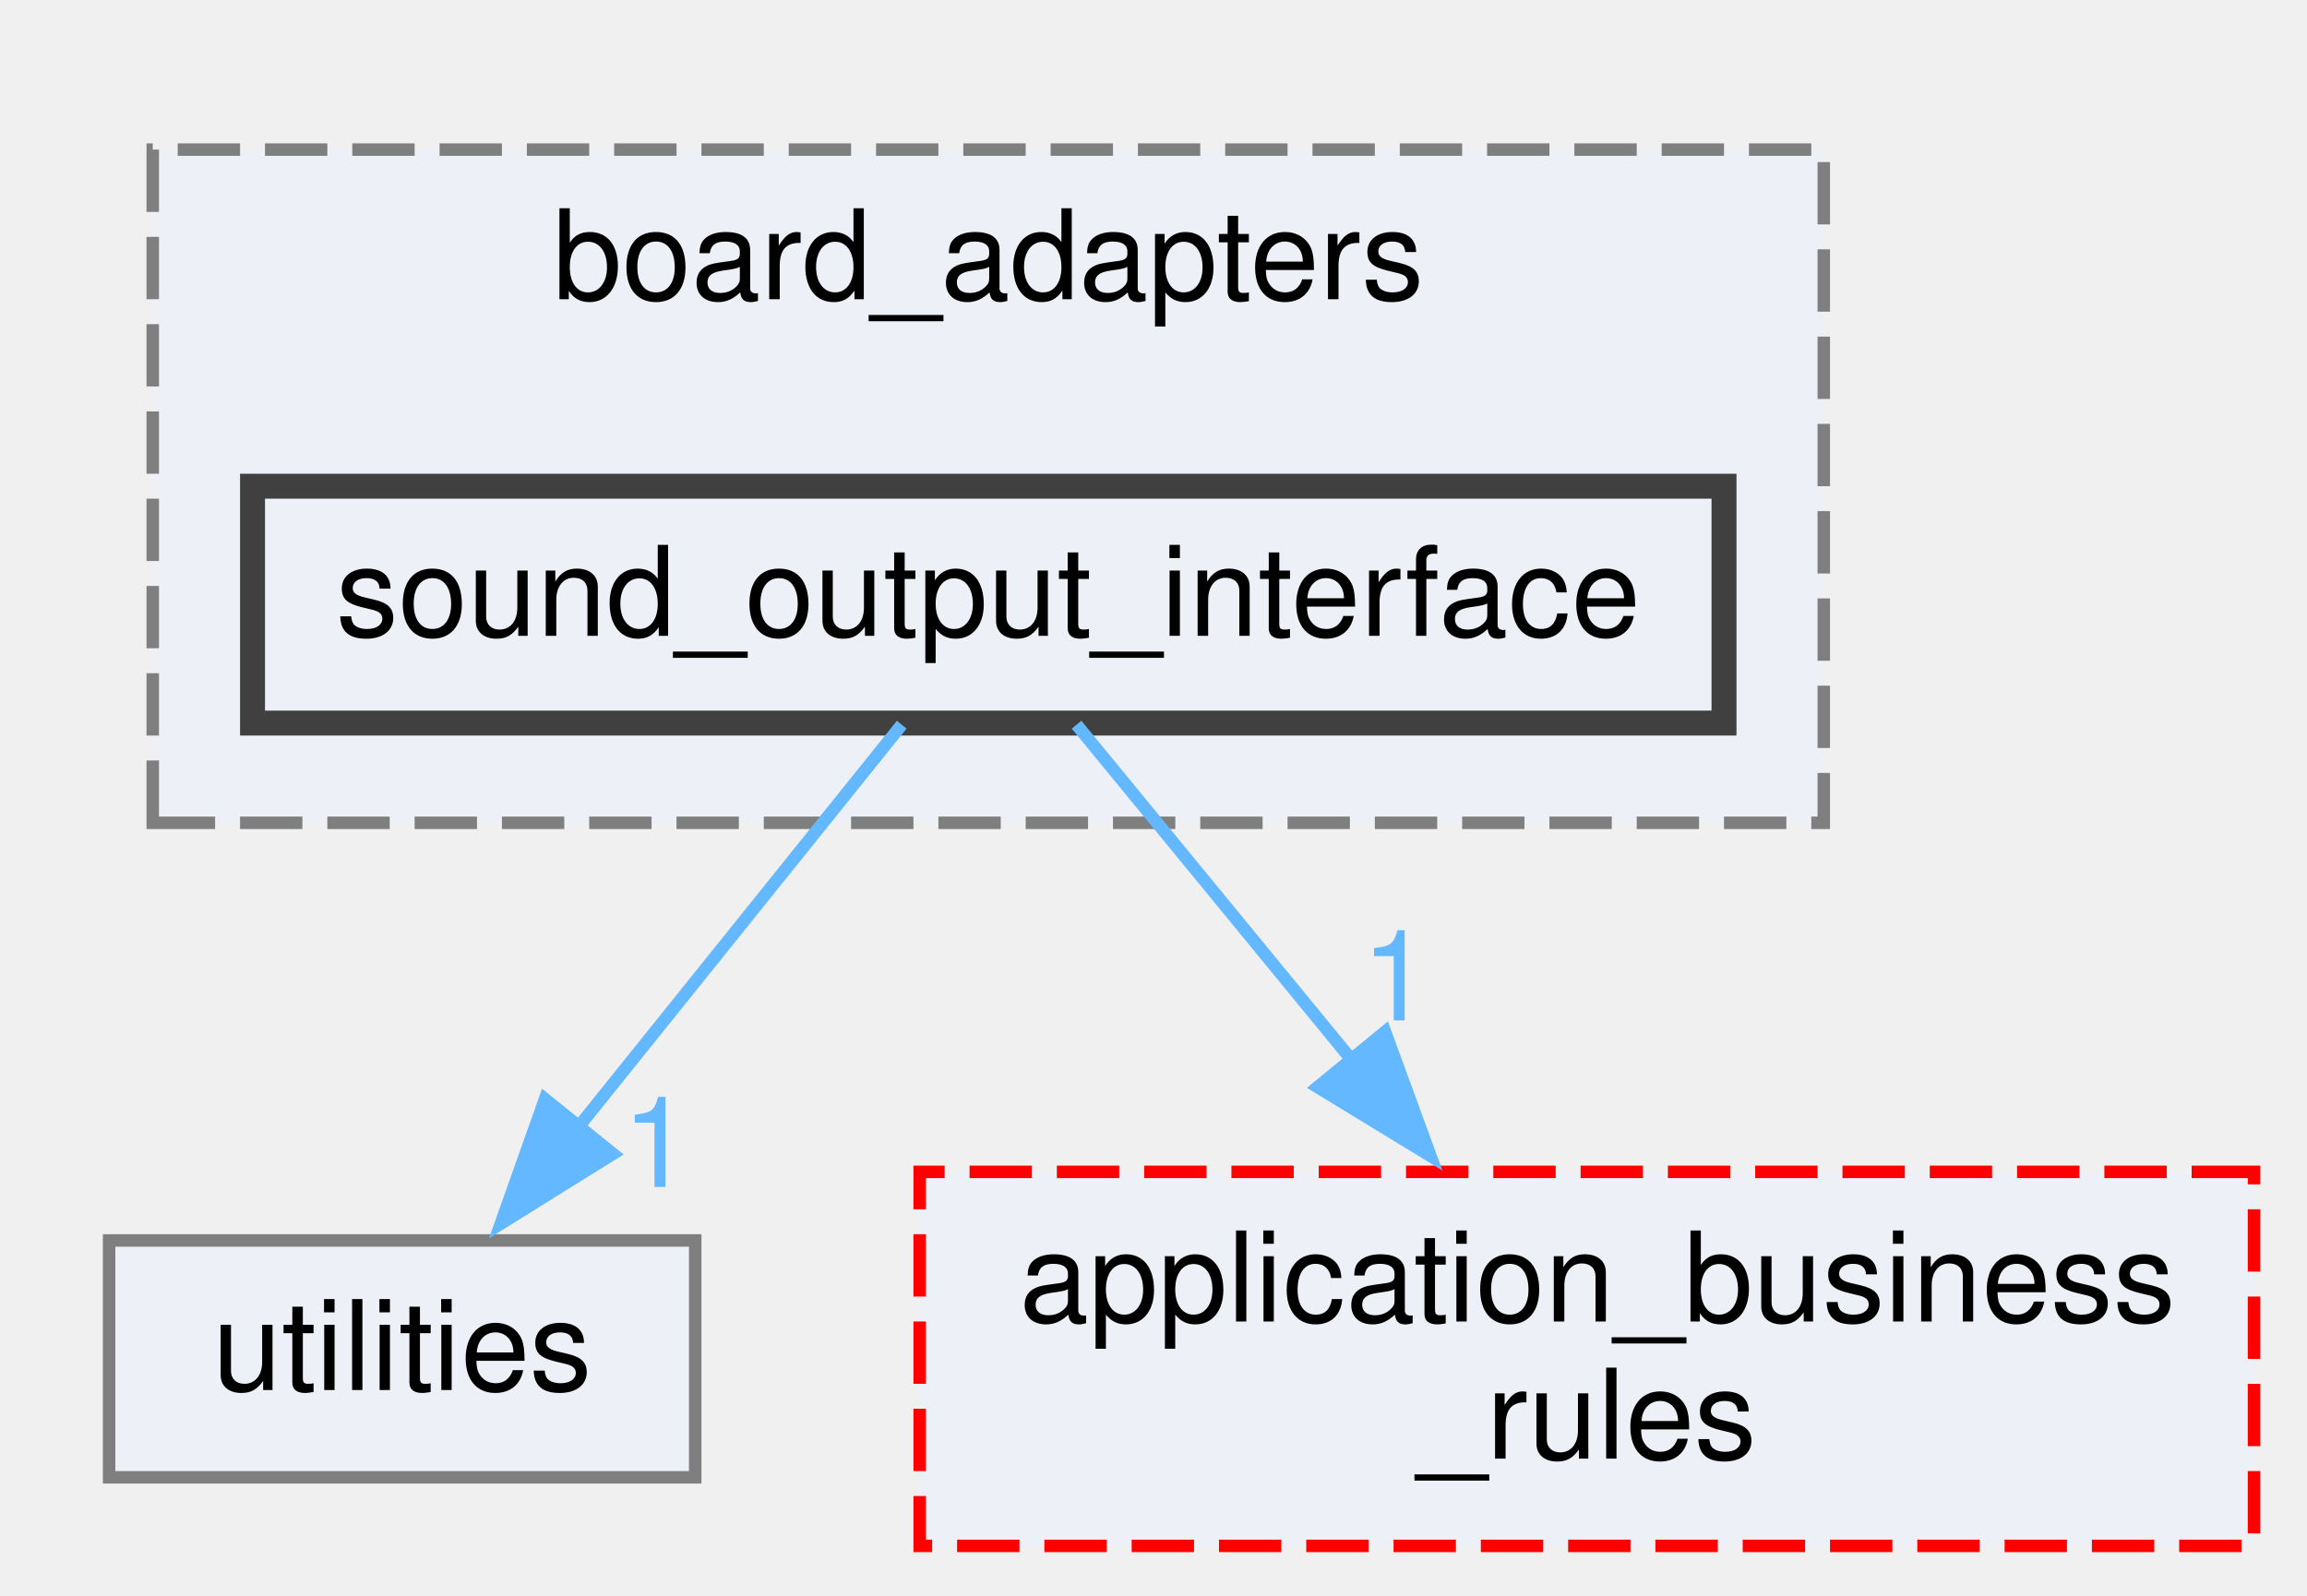
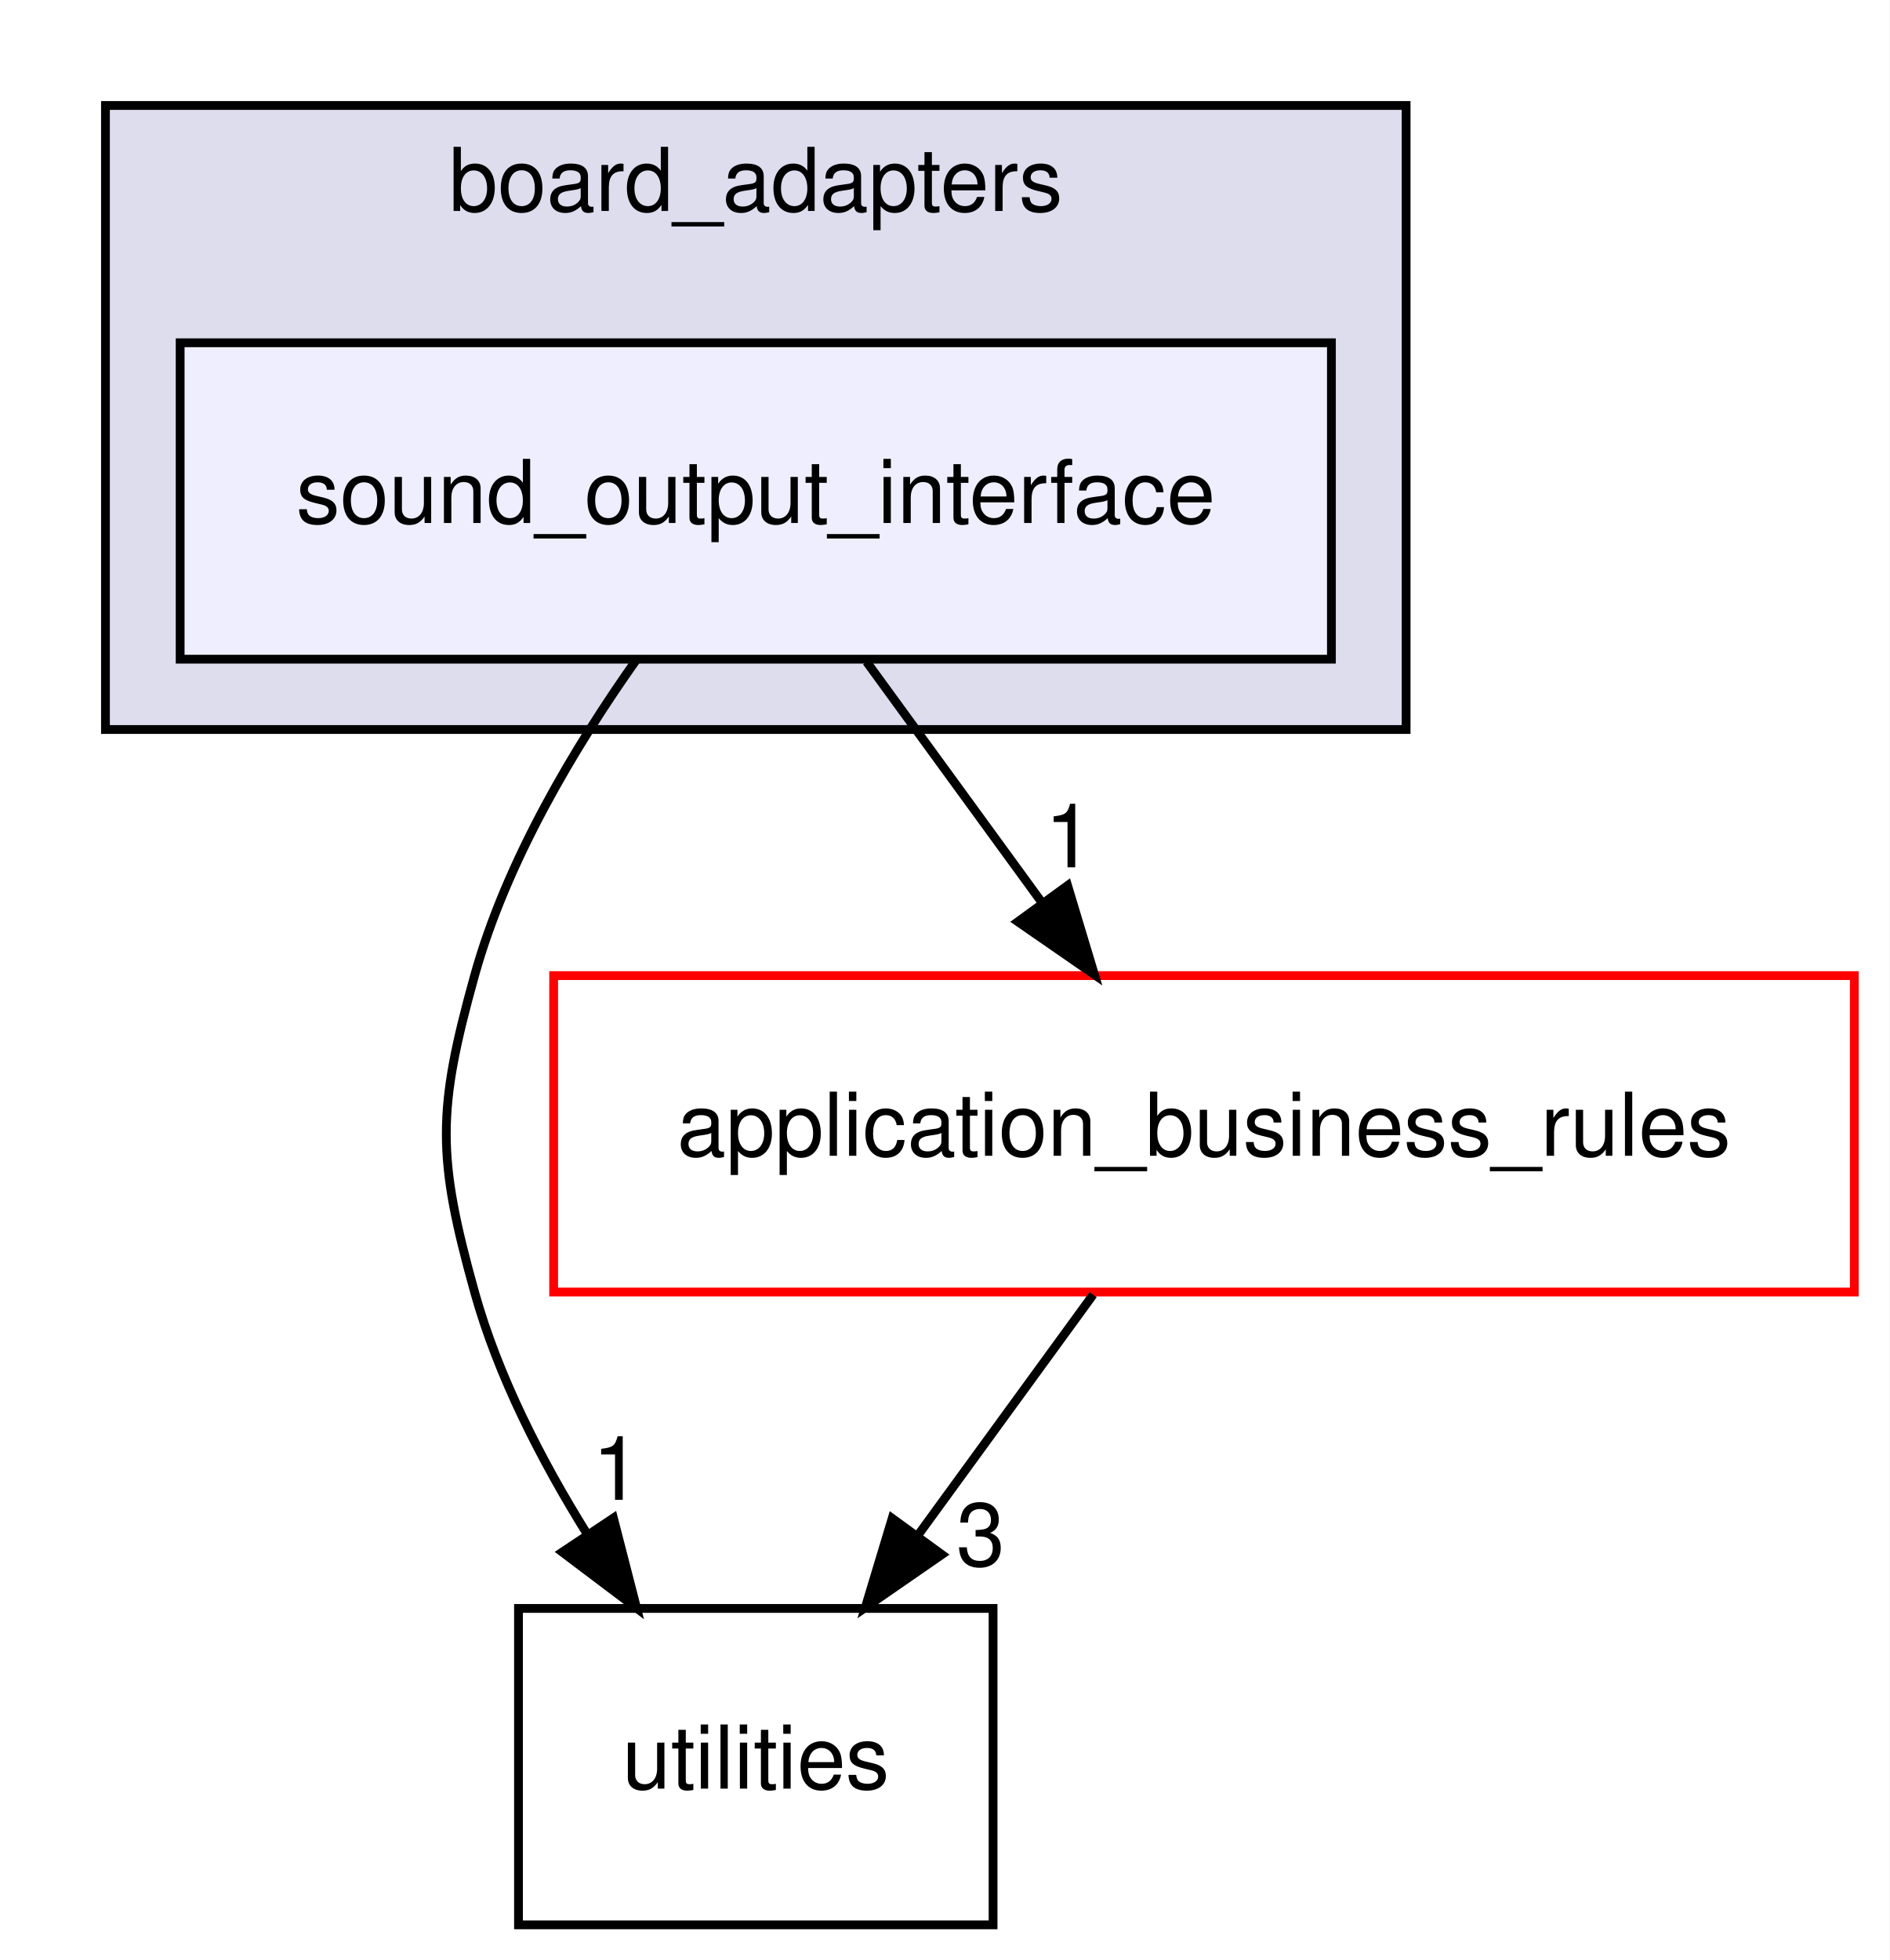
- <svg xmlns="http://www.w3.org/2000/svg" xmlns:xlink="http://www.w3.org/1999/xlink" width="185pt" height="128pt" viewBox="0.00 0.00 184.50 128.00">
-   <g id="graph0" class="graph" transform="scale(1 1) rotate(0) translate(4 124)">
+ <svg xmlns="http://www.w3.org/2000/svg" xmlns:xlink="http://www.w3.org/1999/xlink" width="215pt" height="223pt" viewBox="0.00 0.00 215.00 223.00">
+   <g id="graph0" class="graph" transform="scale(1 1) rotate(0) translate(4 219)">
+     <polygon fill="white" stroke="transparent" points="-4,4 -4,-219 211,-219 211,4 -4,4" />
    <g id="clust1" class="cluster">
      <g id="a_clust1">
-         <a xlink:href="dir_b49365647f74dff1c8dd1e88d29293e4.xhtml" target="_top" xlink:title="Package Board Adapters.">
-           <polygon fill="#edf0f7" stroke="#7f7f7f" stroke-dasharray="5,2" points="8,-58 8,-112 142,-112 142,-58 8,-58" />
-           <text text-anchor="middle" x="75" y="-100" font-family="Helvetica,sans-Serif" font-size="10.00">board_adapters</text>
+         <a xlink:href="dir_b49365647f74dff1c8dd1e88d29293e4.xhtml" target="_top" xlink:title="board_adapters">
+           <polygon fill="#ddddee" stroke="black" points="8,-136 8,-207 156,-207 156,-136 8,-136" />
+           <text text-anchor="middle" x="82" y="-195" font-family="Helvetica,sans-Serif" font-size="10.00">board_adapters</text>
        </a>
      </g>
    </g>
    <g id="node1" class="node">
      <g id="a_node1">
        <a xlink:href="dir_5d3f509552af106634de565dc9d6f33a.xhtml" target="_top" xlink:title="sound_output_interface">
-           <polygon fill="#edf0f7" stroke="#404040" stroke-width="2" points="134,-85 16,-85 16,-66 134,-66 134,-85" />
-           <text text-anchor="middle" x="75" y="-73" font-family="Helvetica,sans-Serif" font-size="10.00">sound_output_interface</text>
+           <polygon fill="#eeeeff" stroke="black" points="147.5,-180 16.5,-180 16.5,-144 147.5,-144 147.5,-180" />
+           <text text-anchor="middle" x="82" y="-159.5" font-family="Helvetica,sans-Serif" font-size="10.00">sound_output_interface</text>
        </a>
      </g>
    </g>
    <g id="node2" class="node">
      <g id="a_node2">
-         <a xlink:href="dir_3a2f33b0f26bc6229d595c2c354e6333.xhtml" target="_top" xlink:title="Package Utilities.">
-           <polygon fill="#edf0f7" stroke="#7f7f7f" points="51.5,-24.5 4.5,-24.5 4.5,-5.5 51.5,-5.5 51.5,-24.5" />
-           <text text-anchor="middle" x="28" y="-12.5" font-family="Helvetica,sans-Serif" font-size="10.00">utilities</text>
+         <a xlink:href="dir_3a2f33b0f26bc6229d595c2c354e6333.xhtml" target="_top" xlink:title="utilities">
+           <polygon fill="none" stroke="black" points="109,-36 55,-36 55,0 109,0 109,-36" />
+           <text text-anchor="middle" x="82" y="-15.5" font-family="Helvetica,sans-Serif" font-size="10.00">utilities</text>
        </a>
      </g>
    </g>
-     <g id="edge1" class="edge">
-       <path fill="none" stroke="#63b8ff" d="M68.06,-65.87C61.26,-57.4 50.69,-44.24 42.11,-33.57" />
-       <polygon fill="#63b8ff" stroke="#63b8ff" points="44.9,-31.45 35.91,-25.85 39.45,-35.84 44.9,-31.45" />
-       <g id="a_edge1-headlabel">
-         <a xlink:href="dir_000012_000022.xhtml" target="_top" xlink:title="1">
-           <text text-anchor="middle" x="48.42" y="-28.79" font-family="Helvetica,sans-Serif" font-size="10.00" fill="#63b8ff">1</text>
+     <g id="edge2" class="edge">
+       <path fill="none" stroke="black" d="M68.44,-143.97C61.44,-134.09 53.63,-121.05 50,-108 45.71,-92.59 45.71,-87.41 50,-72 52.67,-62.42 57.59,-52.84 62.78,-44.51" />
+       <polygon fill="black" stroke="black" points="65.8,-46.29 68.44,-36.03 59.98,-42.41 65.8,-46.29" />
+       <g id="a_edge2-headlabel">
+         <a xlink:href="dir_000016_000008.xhtml" target="_top" xlink:title="1">
+           <text text-anchor="middle" x="66.17" y="-48.36" font-family="Helvetica,sans-Serif" font-size="10.00">1</text>
        </a>
      </g>
    </g>
    <g id="node3" class="node">
      <g id="a_node3">
-         <a xlink:href="dir_6dbb42d2342d9d7292a192bc1d024acc.xhtml" target="_top" xlink:title="Package Application Business Rules.">
-           <polygon fill="#edf0f7" stroke="red" stroke-dasharray="5,2" points="176.5,-30 69.5,-30 69.5,0 176.5,0 176.5,-30" />
-           <text text-anchor="start" x="77.5" y="-18" font-family="Helvetica,sans-Serif" font-size="10.00">application_business</text>
-           <text text-anchor="middle" x="123" y="-7" font-family="Helvetica,sans-Serif" font-size="10.00">_rules</text>
+         <a xlink:href="dir_6dbb42d2342d9d7292a192bc1d024acc.xhtml" target="_top" xlink:title="application_business_rules">
+           <polygon fill="white" stroke="red" points="207,-108 59,-108 59,-72 207,-72 207,-108" />
+           <text text-anchor="middle" x="133" y="-87.5" font-family="Helvetica,sans-Serif" font-size="10.00">application_business_rules</text>
        </a>
      </g>
    </g>
-     <g id="edge2" class="edge">
-       <path fill="none" stroke="#63b8ff" d="M82.08,-65.87C87.93,-58.74 96.51,-48.28 104.3,-38.79" />
-       <polygon fill="#63b8ff" stroke="#63b8ff" points="106.82,-41.24 110.46,-31.28 101.41,-36.8 106.82,-41.24" />
-       <g id="a_edge2-headlabel">
-         <a xlink:href="dir_000012_000001.xhtml" target="_top" xlink:title="1">
-           <text text-anchor="middle" x="107.7" y="-42.15" font-family="Helvetica,sans-Serif" font-size="10.00" fill="#63b8ff">1</text>
+     <g id="edge3" class="edge">
+       <path fill="none" stroke="black" d="M94.61,-143.7C100.6,-135.47 107.88,-125.48 114.48,-116.42" />
+       <polygon fill="black" stroke="black" points="117.48,-118.25 120.54,-108.1 111.82,-114.13 117.48,-118.25" />
+       <g id="a_edge3-headlabel">
+         <a xlink:href="dir_000016_000005.xhtml" target="_top" xlink:title="1">
+           <text text-anchor="middle" x="117.66" y="-120.32" font-family="Helvetica,sans-Serif" font-size="10.00">1</text>
+         </a>
+       </g>
+     </g>
+     <g id="edge1" class="edge">
+       <path fill="none" stroke="black" d="M120.39,-71.7C114.4,-63.47 107.12,-53.48 100.52,-44.42" />
+       <polygon fill="black" stroke="black" points="103.18,-42.13 94.46,-36.1 97.52,-46.25 103.18,-42.13" />
+       <g id="a_edge1-headlabel">
+         <a xlink:href="dir_000005_000008.xhtml" target="_top" xlink:title="3">
+           <text text-anchor="middle" x="107.59" y="-40.86" font-family="Helvetica,sans-Serif" font-size="10.00">3</text>
        </a>
      </g>
    </g>
  </g>
</svg>
